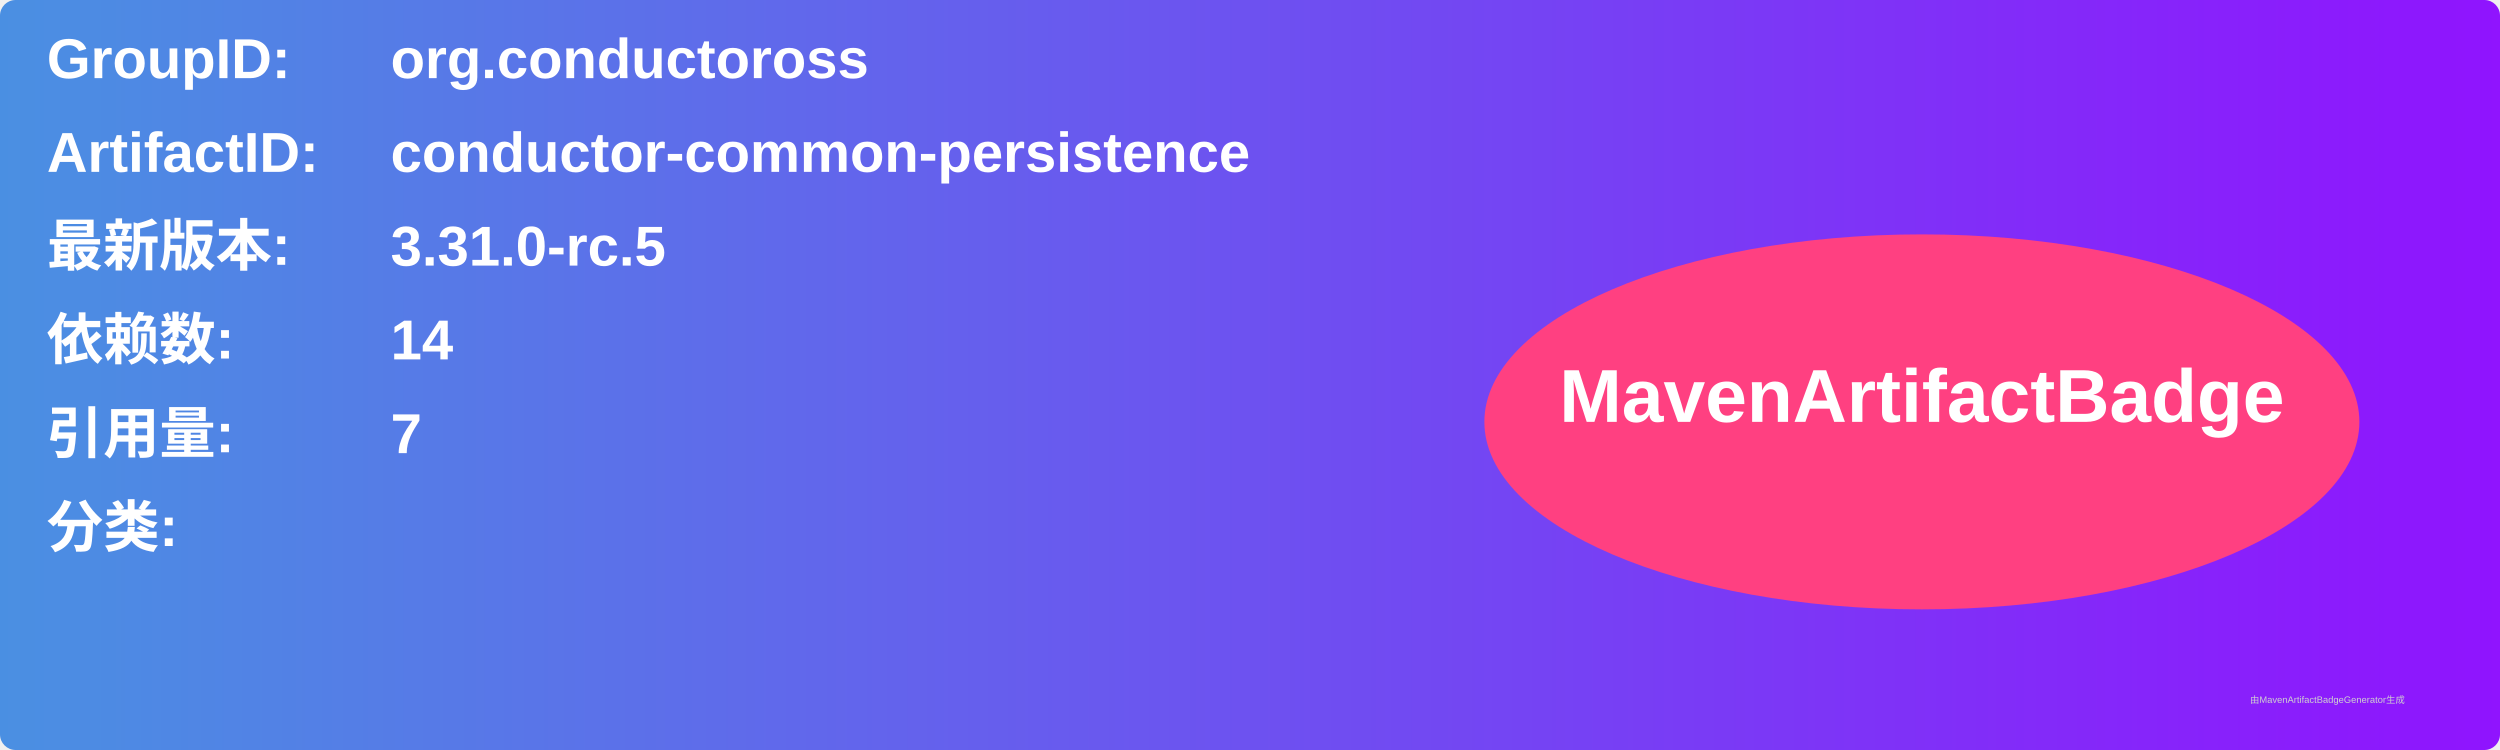
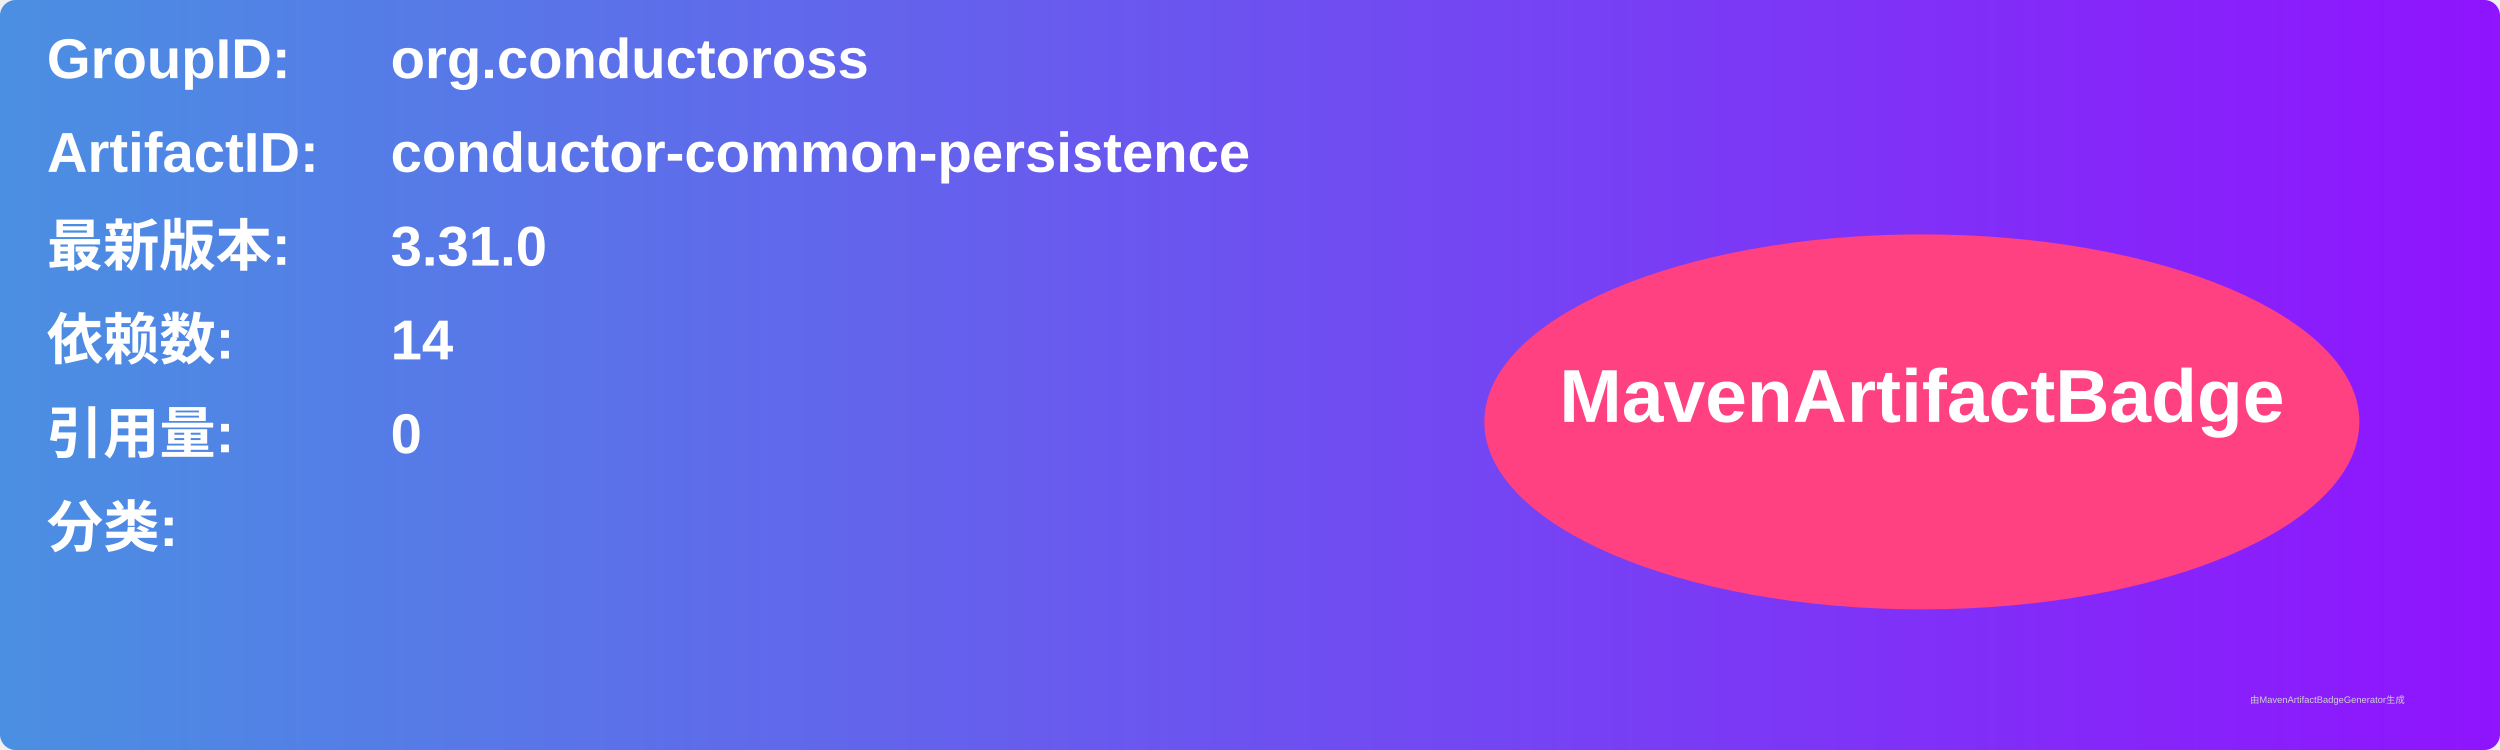
<svg xmlns="http://www.w3.org/2000/svg" width="800" height="240" viewBox="0 0 800 240">
  <linearGradient id="grad" x1="0%" y1="0%" x2="100%" y2="0%">
    <stop offset="0%" stop-color="#4a90e2" />
    <stop offset="100%" stop-color="#9013fe" />
  </linearGradient>
  <rect width="100%" height="100%" rx="5" ry="5" fill="url(#grad)" />
  <g transform="translate(15, 15)">
    <text x="0" y="10" font-family="Arial" font-size="18" fill="white" font-weight="bold" width="260">GroupID:</text>
    <text x="110" y="10" font-family="Arial" font-size="18" fill="white" font-weight="bold" width="460">org.conductoross</text>
    <text x="0" y="40" font-family="Arial" font-size="18" fill="white" font-weight="bold" width="260">ArtifactID:</text>
    <text x="110" y="40" font-family="Arial" font-size="18" fill="white" font-weight="bold" width="460">conductor-common-persistence</text>
    <text x="0" y="70" font-family="Arial" font-size="18" fill="white" font-weight="bold">最新版本:</text>
    <text x="110" y="70" font-family="Arial" font-size="18" fill="white" font-weight="bold">
-       <tspan font-weight="bold">3.31.0-rc.5</tspan>
+       <tspan font-weight="bold">3.31.0</tspan>
    </text>
    <text x="0" y="100" font-family="Arial" font-size="18" fill="white" font-weight="bold">依赖数: </text>
    <text x="110" y="100" font-family="Arial" font-size="18" fill="white">
      <tspan font-weight="bold">14</tspan>
    </text>
    <text x="0" y="130" font-family="Arial" font-size="18" fill="white" font-weight="bold">引用量: </text>
    <text x="110" y="130" font-family="Arial" font-size="18" fill="white">
-       <tspan font-weight="bold">7</tspan>
+       <tspan font-weight="bold">0</tspan>
    </text>
    <text x="0" y="160" font-family="Arial" font-size="18" fill="white" font-weight="bold">分类:</text>
    <text x="10" y="190" font-family="Arial" font-size="10" fill="white">
      <tspan font-weight="bold" />
    </text>
    <ellipse cx="600" cy="120" rx="140" ry="60" fill="#ff4081" />
    <text x="600" y="120" text-anchor="middle" font-family="Arial" font-size="24" fill="white" font-weight="bold">MavenArtifactBadge</text>
  </g>
  <text x="720" y="225" font-family="Arial" font-size="3" fill="#d0d0d0">由MavenArtifactBadgeGenerator生成</text>
</svg>
